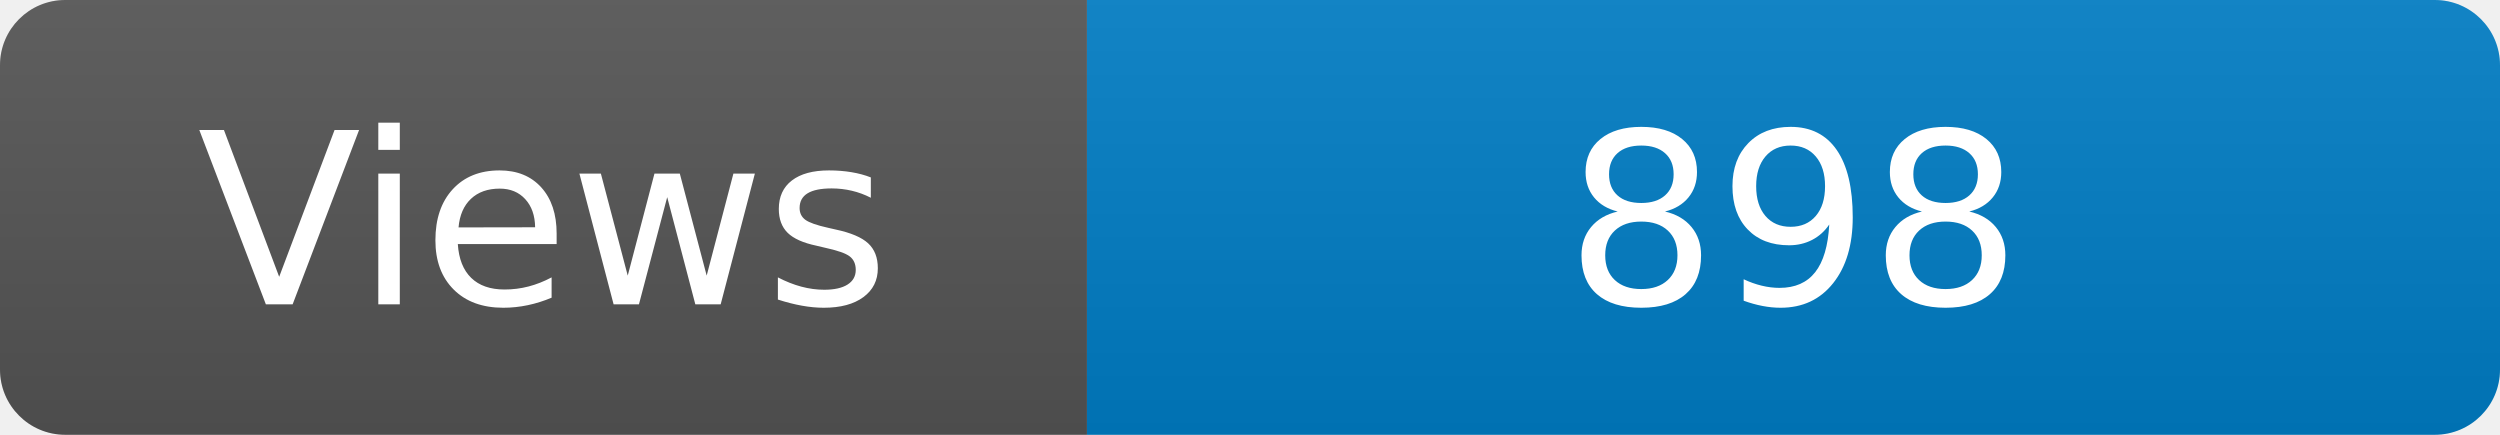
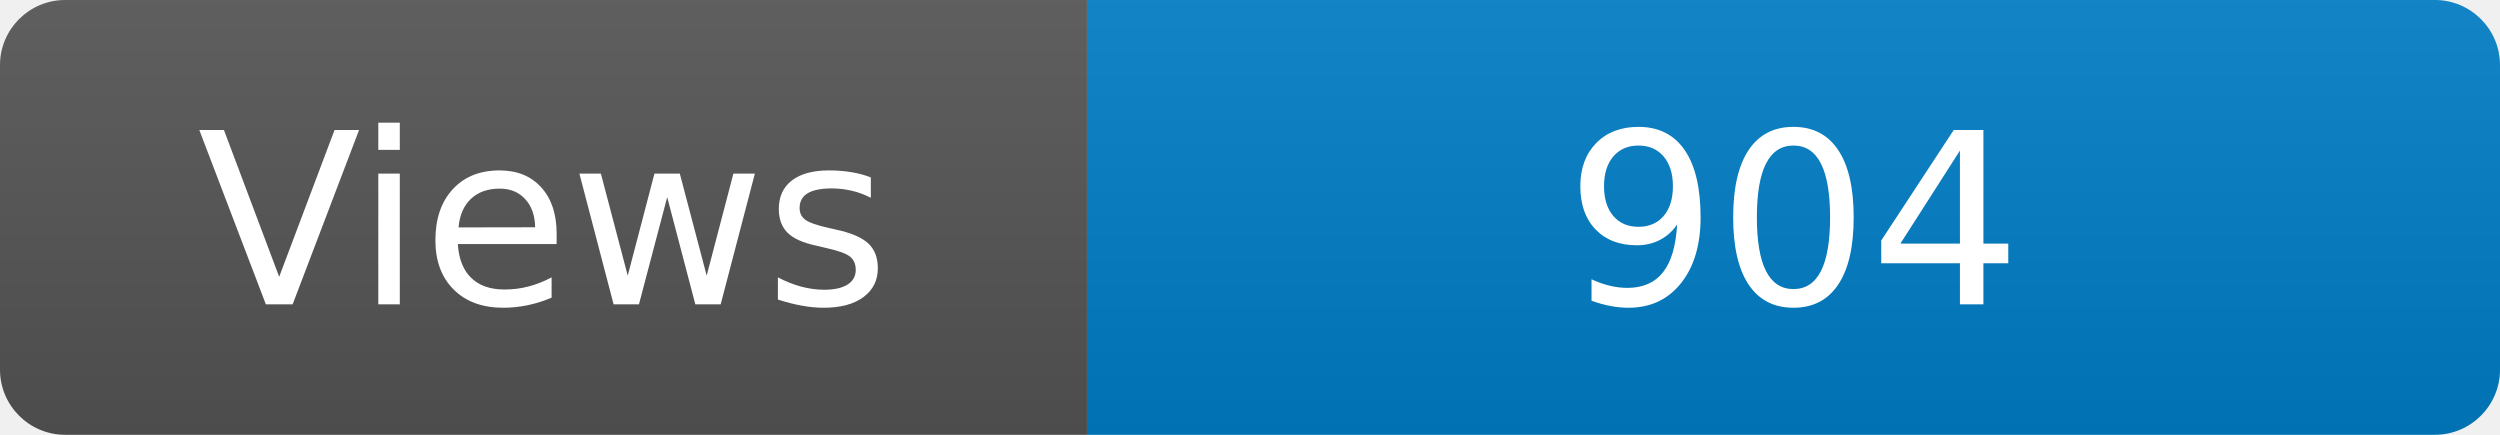
<svg xmlns="http://www.w3.org/2000/svg" width="115" height="20" role="img" aria-label="Maintained?: yes">
  <linearGradient id="s" x2="0" y2="100%">
    <stop offset="0" stop-color="#bbb" stop-opacity=".1" />
    <stop offset="1" stop-opacity=".1" />
  </linearGradient>
  <clipPath id="r">
    <rect width="115" height="20" rx="3" fill="#fff" />
  </clipPath>
  <g clip-path="url(#r)">
    <rect width="50" height="20" fill="#555" />
    <rect x="50" width="160" height="20" fill="#007ec6" />
    <rect width="115" height="20" fill="url(#s)" />
  </g>
  <g fill="#fff" text-anchor="middle" font-family="Verdana,Geneva,DejaVu Sans,sans-serif" font-size="110">
    <text x="250" y="140" transform="scale(.1)" fill="#fff">Views</text>
-     <text x="825" y="140" transform="scale(.1)" fill="#fff">898</text>
+     <text x="825" y="140" transform="scale(.1)" fill="#fff">904</text>
  </g>
</svg>
